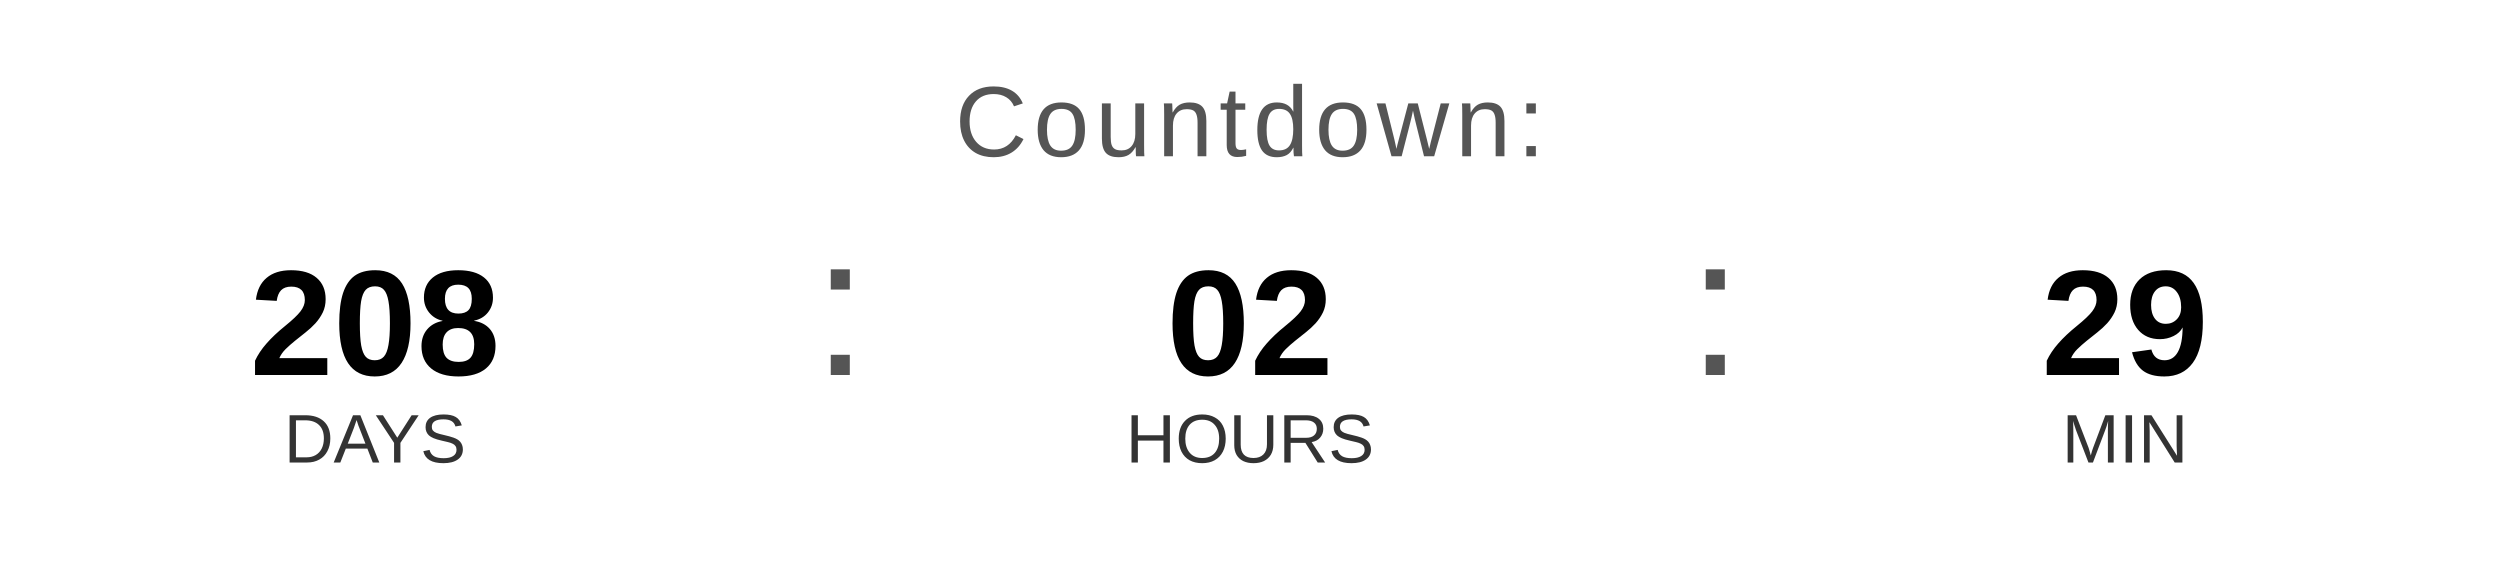
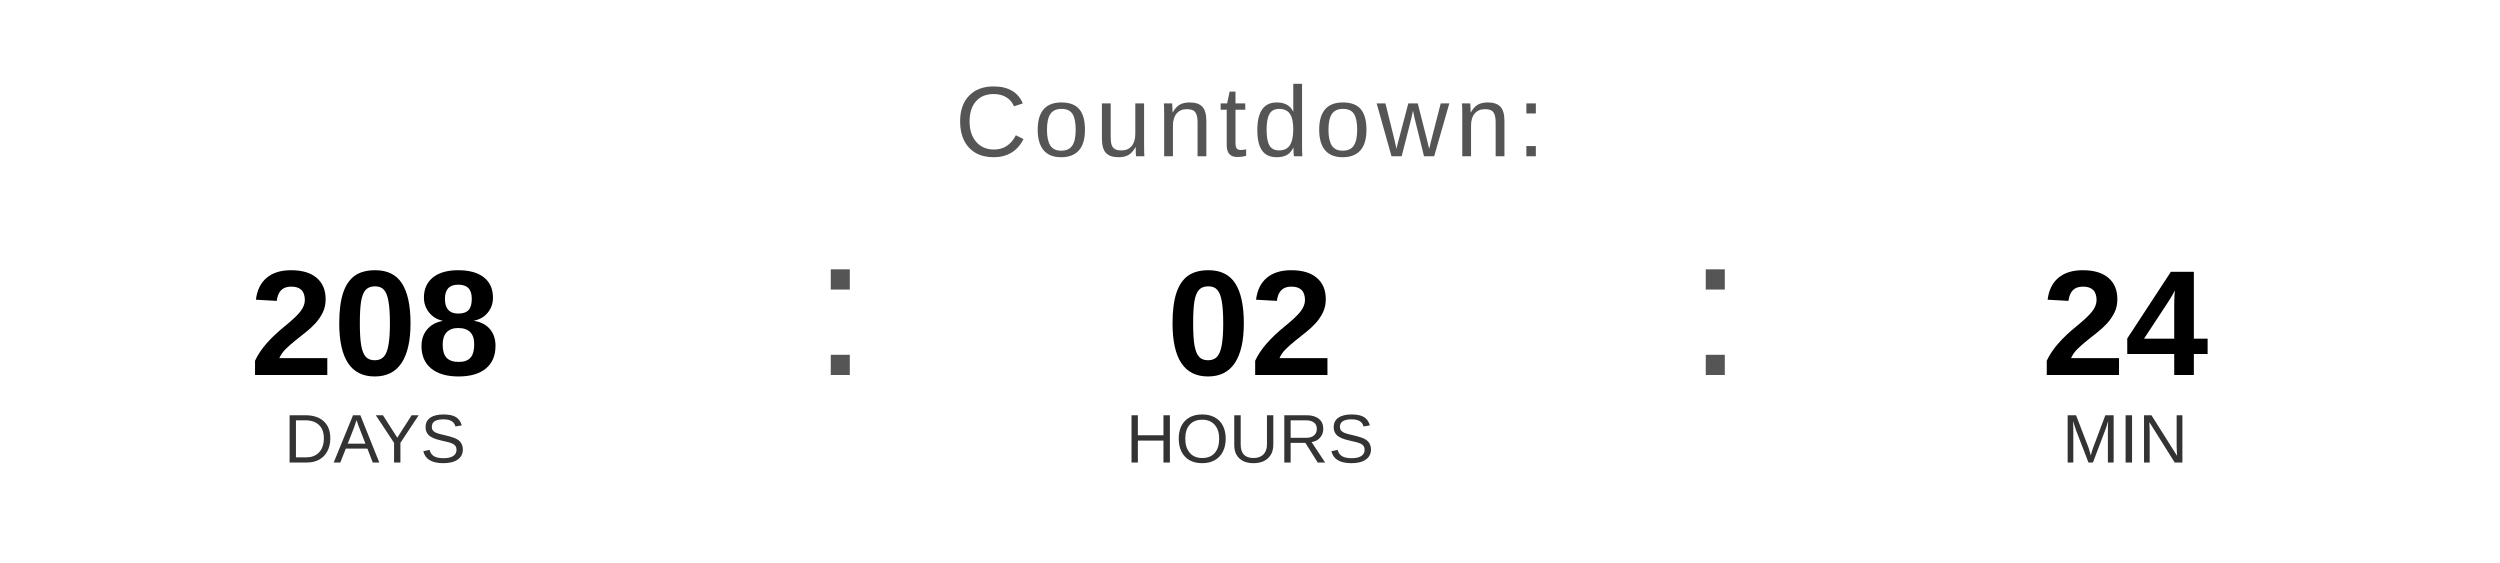
<svg xmlns="http://www.w3.org/2000/svg" width="400" height="90" viewBox="0 0 400 90">
  <text x="200" y="25" font-family="Arial, Helvetica, sans-serif" font-size="16" fill="#555555" text-anchor="middle" letter-spacing="1">
    Countdown:
  </text>
  <text x="60" y="60" font-family="Arial, Helvetica, sans-serif" font-size="24" font-weight="bold" fill="#000000" text-anchor="middle">208</text>
  <text x="60" y="74" font-family="Arial, Helvetica, sans-serif" font-size="11" fill="#333333" text-anchor="middle">DAYS</text>
  <text x="130" y="60" font-family="Arial, sans-serif" font-size="32" fill="#555555">:</text>
  <text x="200" y="60" font-family="Arial, Helvetica, sans-serif" font-size="24" font-weight="bold" fill="#000000" text-anchor="middle">02</text>
  <text x="200" y="74" font-family="Arial, Helvetica, sans-serif" font-size="11" fill="#333333" text-anchor="middle">HOURS</text>
  <text x="270" y="60" font-family="Arial, sans-serif" font-size="32" fill="#555555">:</text>
-   <text x="340" y="60" font-family="Arial, Helvetica, sans-serif" font-size="24" font-weight="bold" fill="#000000" text-anchor="middle">29</text>
+   <text x="340" y="60" font-family="Arial, Helvetica, sans-serif" font-size="24" font-weight="bold" fill="#000000" text-anchor="middle">24</text>
  <text x="340" y="74" font-family="Arial, Helvetica, sans-serif" font-size="11" fill="#333333" text-anchor="middle">MIN</text>
</svg>
